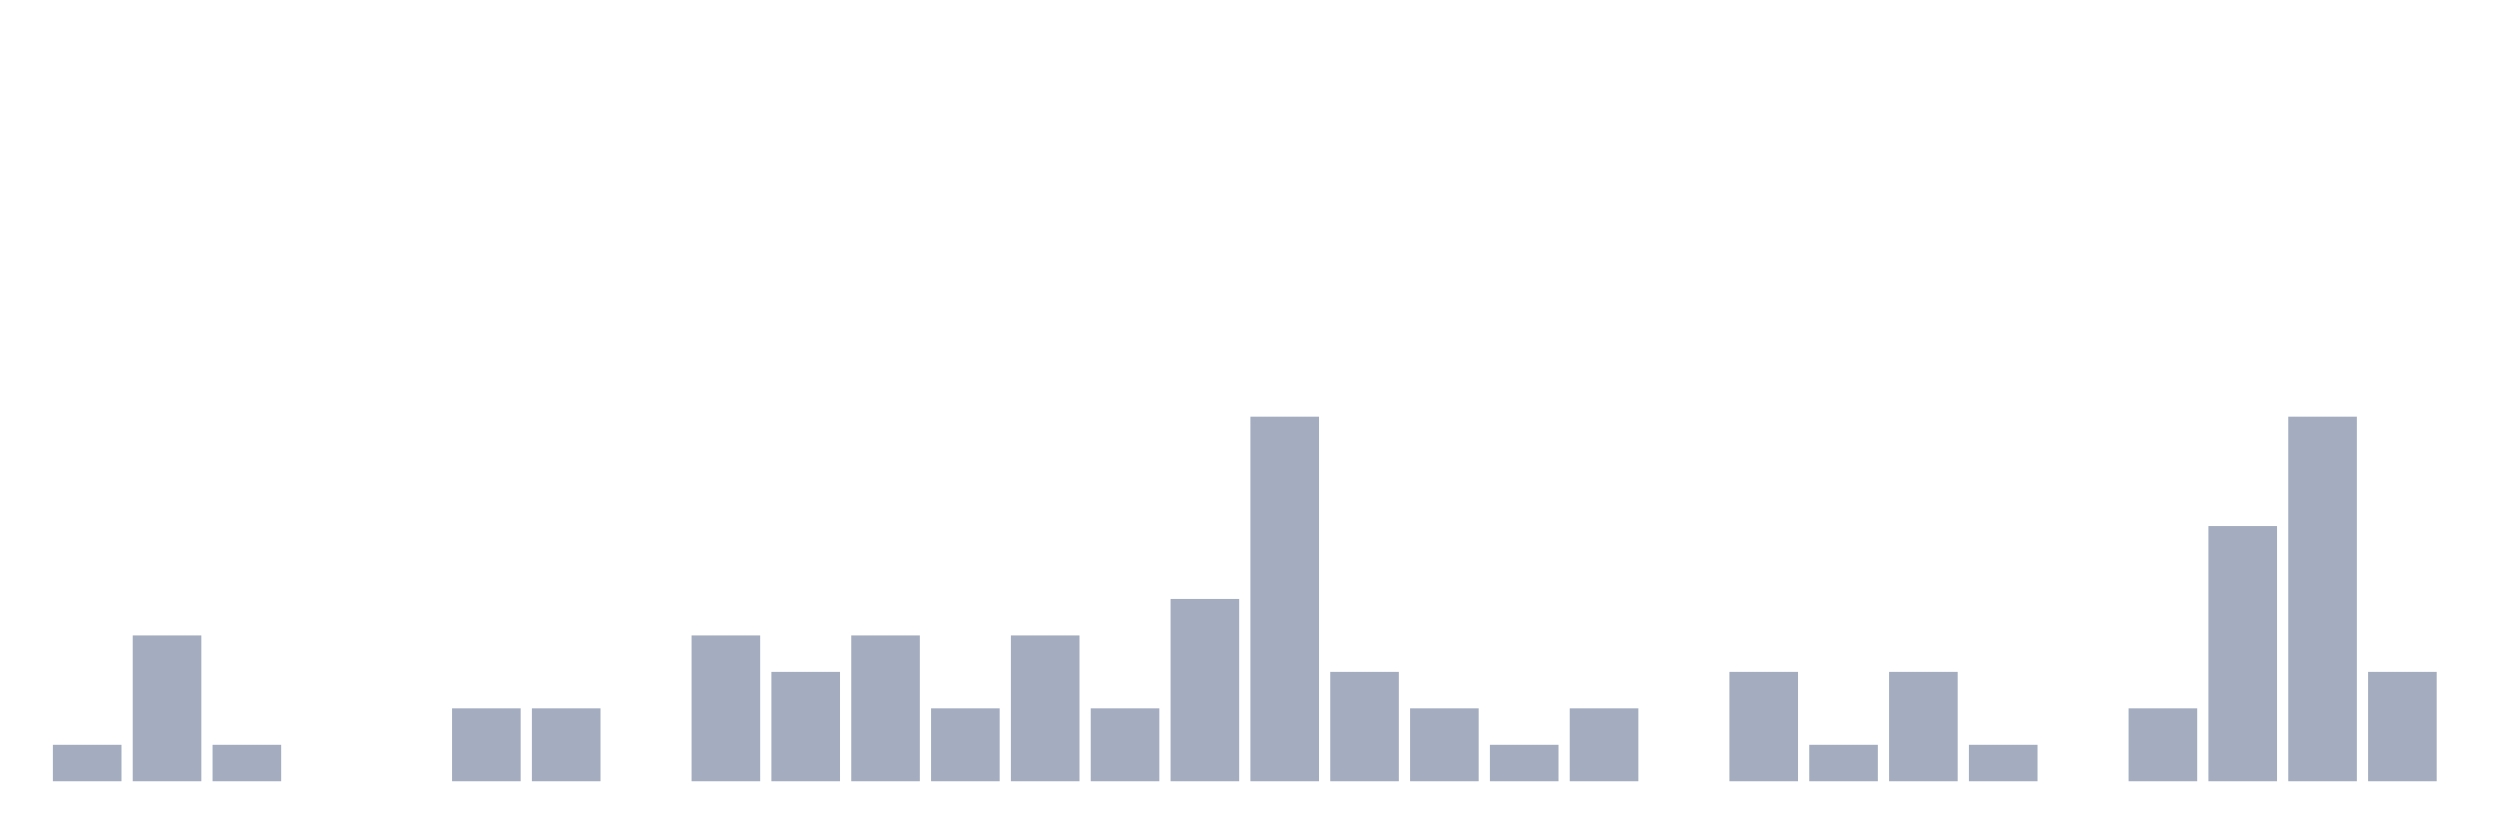
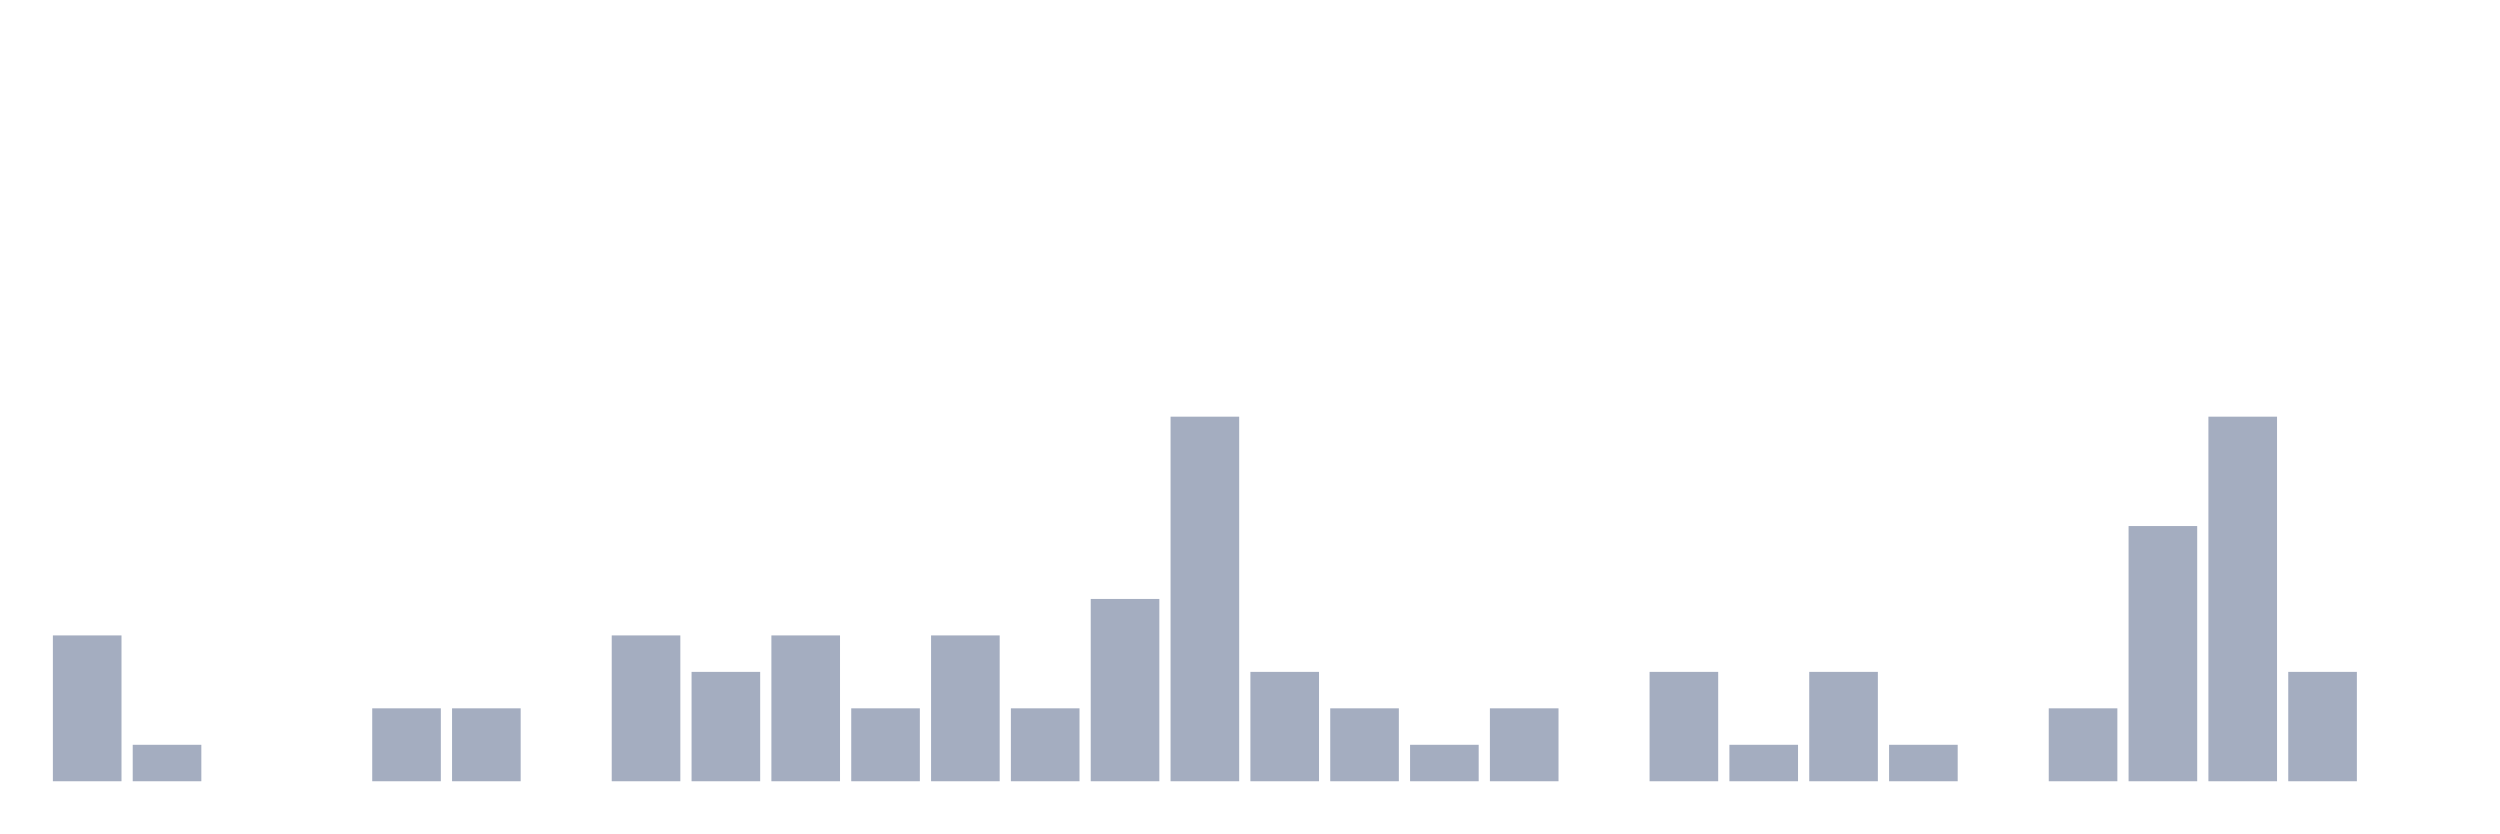
<svg xmlns="http://www.w3.org/2000/svg" viewBox="0 0 480 160">
  <g transform="translate(10,10)">
-     <rect class="bar" x="0.153" width="13.175" y="133" height="7" fill="rgb(164,173,192)" />
-     <rect class="bar" x="15.482" width="13.175" y="112" height="28" fill="rgb(164,173,192)" />
-     <rect class="bar" x="30.81" width="13.175" y="133" height="7" fill="rgb(164,173,192)" />
+     <rect class="bar" x="0.153" width="13.175" y="112" height="28" fill="rgb(164,173,192)" />
+     <rect class="bar" x="15.482" width="13.175" y="133" height="7" fill="rgb(164,173,192)" />
+     <rect class="bar" x="30.81" width="13.175" y="140" height="0" fill="rgb(164,173,192)" />
    <rect class="bar" x="46.138" width="13.175" y="140" height="0" fill="rgb(164,173,192)" />
-     <rect class="bar" x="61.466" width="13.175" y="140" height="0" fill="rgb(164,173,192)" />
+     <rect class="bar" x="61.466" width="13.175" y="126" height="14" fill="rgb(164,173,192)" />
    <rect class="bar" x="76.794" width="13.175" y="126" height="14" fill="rgb(164,173,192)" />
-     <rect class="bar" x="92.123" width="13.175" y="126" height="14" fill="rgb(164,173,192)" />
-     <rect class="bar" x="107.451" width="13.175" y="140" height="0" fill="rgb(164,173,192)" />
-     <rect class="bar" x="122.779" width="13.175" y="112" height="28" fill="rgb(164,173,192)" />
-     <rect class="bar" x="138.107" width="13.175" y="119" height="21" fill="rgb(164,173,192)" />
-     <rect class="bar" x="153.436" width="13.175" y="112" height="28" fill="rgb(164,173,192)" />
-     <rect class="bar" x="168.764" width="13.175" y="126" height="14" fill="rgb(164,173,192)" />
-     <rect class="bar" x="184.092" width="13.175" y="112" height="28" fill="rgb(164,173,192)" />
-     <rect class="bar" x="199.42" width="13.175" y="126" height="14" fill="rgb(164,173,192)" />
-     <rect class="bar" x="214.748" width="13.175" y="105" height="35" fill="rgb(164,173,192)" />
-     <rect class="bar" x="230.077" width="13.175" y="70" height="70" fill="rgb(164,173,192)" />
-     <rect class="bar" x="245.405" width="13.175" y="119" height="21" fill="rgb(164,173,192)" />
-     <rect class="bar" x="260.733" width="13.175" y="126" height="14" fill="rgb(164,173,192)" />
-     <rect class="bar" x="276.061" width="13.175" y="133" height="7" fill="rgb(164,173,192)" />
-     <rect class="bar" x="291.39" width="13.175" y="126" height="14" fill="rgb(164,173,192)" />
-     <rect class="bar" x="306.718" width="13.175" y="140" height="0" fill="rgb(164,173,192)" />
-     <rect class="bar" x="322.046" width="13.175" y="119" height="21" fill="rgb(164,173,192)" />
-     <rect class="bar" x="337.374" width="13.175" y="133" height="7" fill="rgb(164,173,192)" />
-     <rect class="bar" x="352.702" width="13.175" y="119" height="21" fill="rgb(164,173,192)" />
-     <rect class="bar" x="368.031" width="13.175" y="133" height="7" fill="rgb(164,173,192)" />
-     <rect class="bar" x="383.359" width="13.175" y="140" height="0" fill="rgb(164,173,192)" />
-     <rect class="bar" x="398.687" width="13.175" y="126" height="14" fill="rgb(164,173,192)" />
-     <rect class="bar" x="414.015" width="13.175" y="91" height="49" fill="rgb(164,173,192)" />
-     <rect class="bar" x="429.344" width="13.175" y="70" height="70" fill="rgb(164,173,192)" />
-     <rect class="bar" x="444.672" width="13.175" y="119" height="21" fill="rgb(164,173,192)" />
+     <rect class="bar" x="92.123" width="13.175" y="140" height="0" fill="rgb(164,173,192)" />
+     <rect class="bar" x="107.451" width="13.175" y="112" height="28" fill="rgb(164,173,192)" />
+     <rect class="bar" x="122.779" width="13.175" y="119" height="21" fill="rgb(164,173,192)" />
+     <rect class="bar" x="138.107" width="13.175" y="112" height="28" fill="rgb(164,173,192)" />
+     <rect class="bar" x="153.436" width="13.175" y="126" height="14" fill="rgb(164,173,192)" />
+     <rect class="bar" x="168.764" width="13.175" y="112" height="28" fill="rgb(164,173,192)" />
+     <rect class="bar" x="184.092" width="13.175" y="126" height="14" fill="rgb(164,173,192)" />
+     <rect class="bar" x="199.42" width="13.175" y="105" height="35" fill="rgb(164,173,192)" />
+     <rect class="bar" x="214.748" width="13.175" y="70" height="70" fill="rgb(164,173,192)" />
+     <rect class="bar" x="230.077" width="13.175" y="119" height="21" fill="rgb(164,173,192)" />
+     <rect class="bar" x="245.405" width="13.175" y="126" height="14" fill="rgb(164,173,192)" />
+     <rect class="bar" x="260.733" width="13.175" y="133" height="7" fill="rgb(164,173,192)" />
+     <rect class="bar" x="276.061" width="13.175" y="126" height="14" fill="rgb(164,173,192)" />
+     <rect class="bar" x="291.39" width="13.175" y="140" height="0" fill="rgb(164,173,192)" />
+     <rect class="bar" x="306.718" width="13.175" y="119" height="21" fill="rgb(164,173,192)" />
+     <rect class="bar" x="322.046" width="13.175" y="133" height="7" fill="rgb(164,173,192)" />
+     <rect class="bar" x="337.374" width="13.175" y="119" height="21" fill="rgb(164,173,192)" />
+     <rect class="bar" x="352.702" width="13.175" y="133" height="7" fill="rgb(164,173,192)" />
+     <rect class="bar" x="368.031" width="13.175" y="140" height="0" fill="rgb(164,173,192)" />
+     <rect class="bar" x="383.359" width="13.175" y="126" height="14" fill="rgb(164,173,192)" />
+     <rect class="bar" x="398.687" width="13.175" y="91" height="49" fill="rgb(164,173,192)" />
+     <rect class="bar" x="414.015" width="13.175" y="70" height="70" fill="rgb(164,173,192)" />
+     <rect class="bar" x="429.344" width="13.175" y="119" height="21" fill="rgb(164,173,192)" />
+     <rect class="bar" x="444.672" width="13.175" y="140" height="0" fill="rgb(164,173,192)" />
  </g>
</svg>
